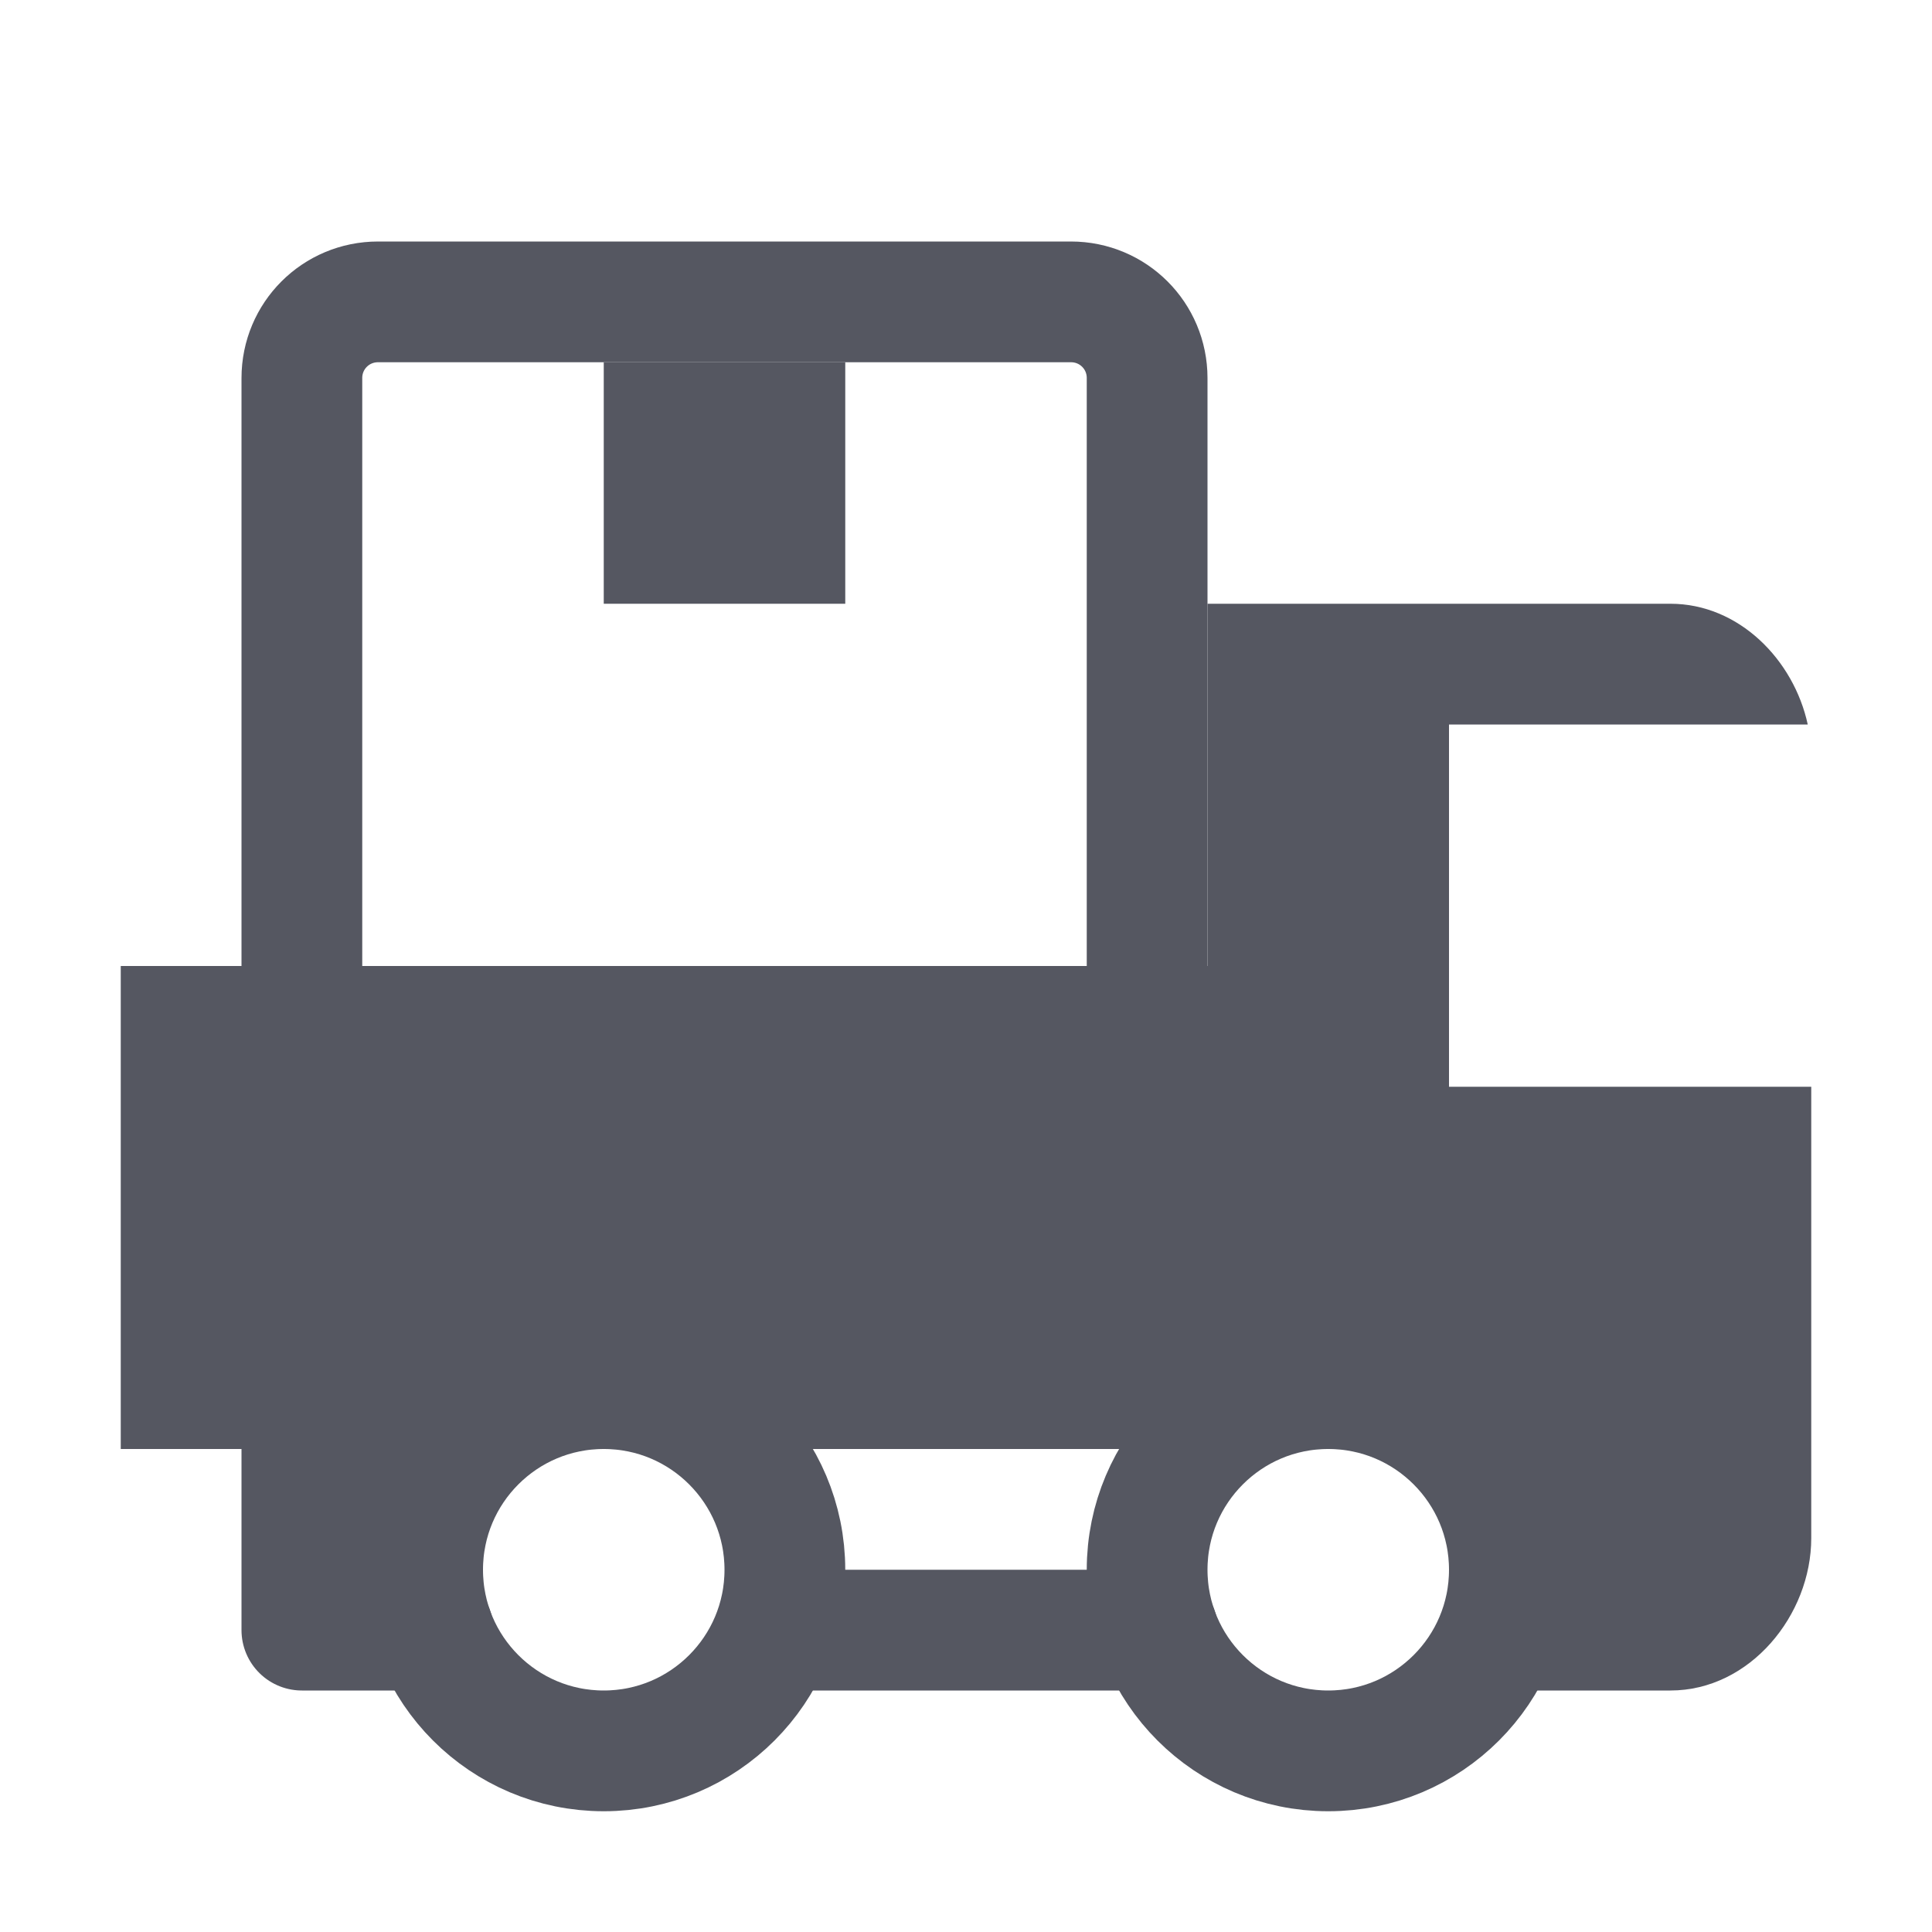
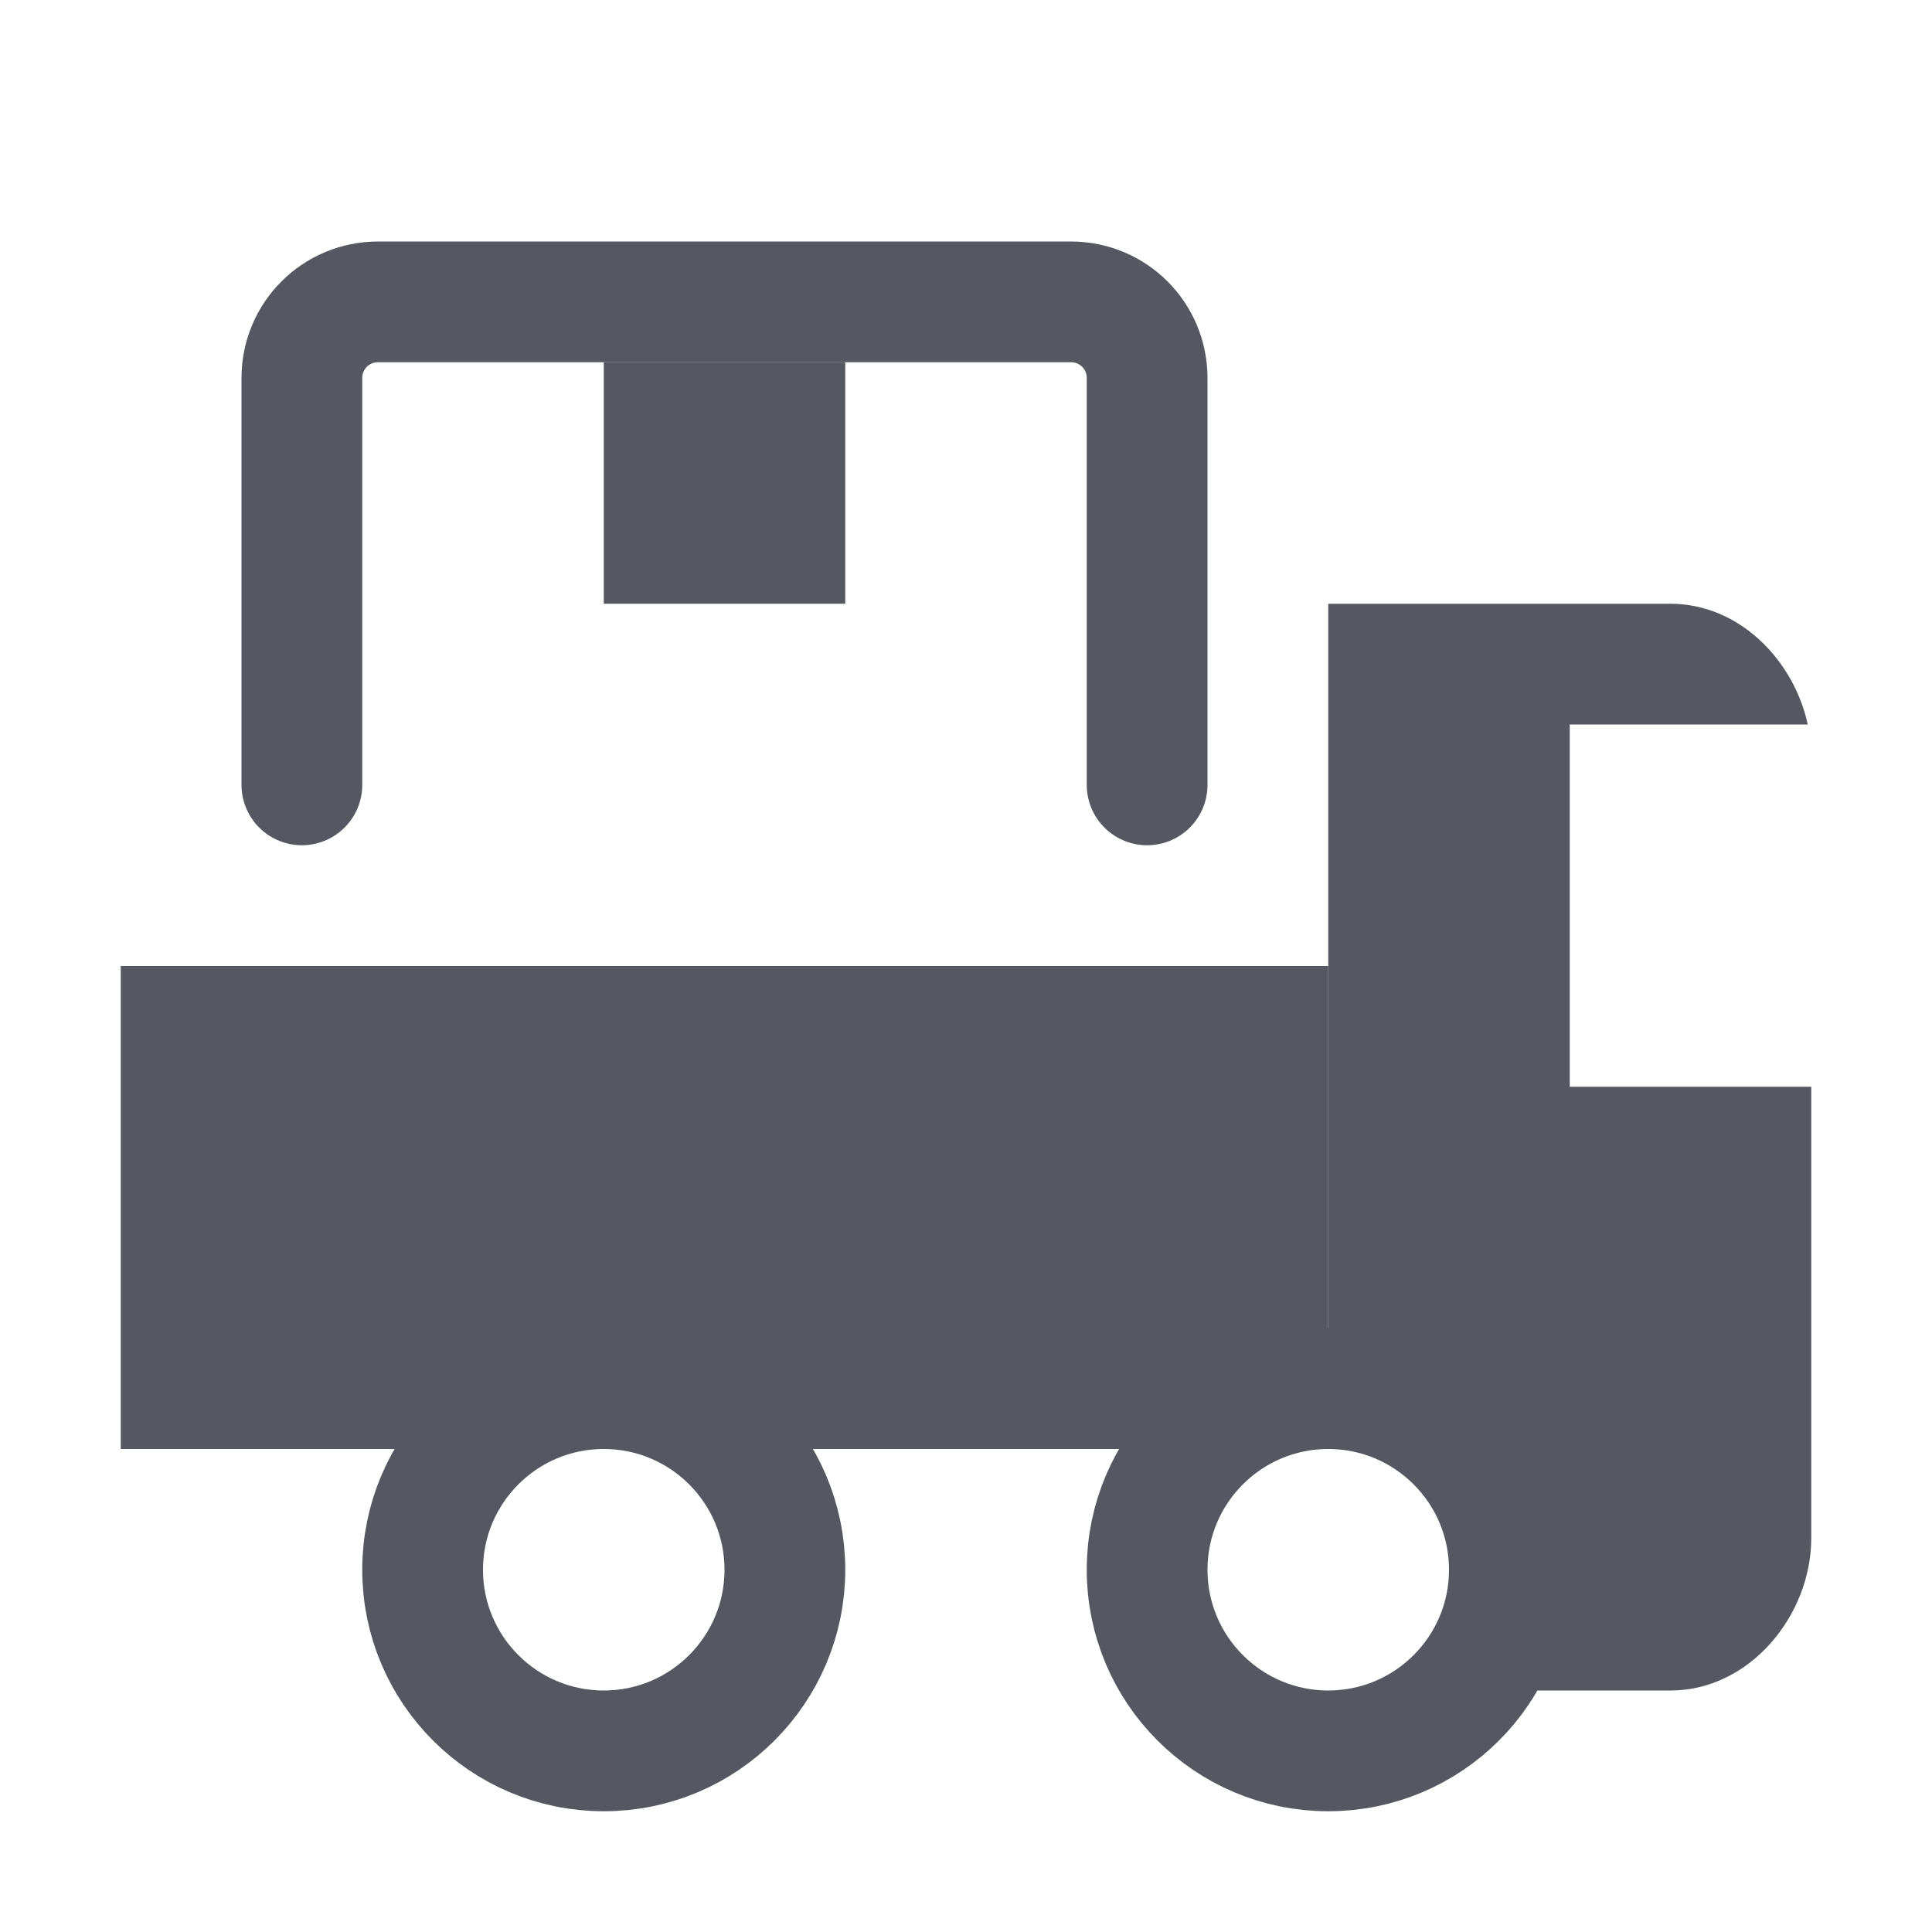
<svg xmlns="http://www.w3.org/2000/svg" xmlns:xlink="http://www.w3.org/1999/xlink" id="svg4434" height="16" width="16" version="1.1" xml:space="preserve">
  <defs id="defs4436">
    <linearGradient id="linearGradient41">
      <stop style="stop-color:#ed5353;stop-opacity:1;" offset="0" id="stop41" />
      <stop style="stop-color:#c6262e;stop-opacity:1;" offset="1" id="stop42" />
    </linearGradient>
    <linearGradient xlink:href="#linearGradient41" id="linearGradient42" x1="68" y1="25.842" x2="68" y2="118.5" gradientUnits="userSpaceOnUse" />
  </defs>
  <g id="g41" style="fill:url(#linearGradient42);fill-opacity:1;stroke:none;stroke-width:4;stroke-dasharray:none" transform="matrix(0.2500001,0,0,0.2500001,3.999996,4.44109)" />
  <g id="g15" transform="matrix(0.6750003,0,0,0.13889,38.30001,28.16385)" style="stroke-width:3.266;stroke-dasharray:none">
    <g id="g14" transform="matrix(1.0526,0,0,1.2857,-1.2632,-13.429)" style="opacity:0.4;stroke-width:2.807;stroke-dasharray:none" />
  </g>
-   <g id="g12" transform="matrix(0.1166667,0,0,0.1166667,0.3999961,-0.4944638)" style="stroke-width:8.571;stroke-dasharray:none">
-     <path id="rect4" style="opacity:1;fill:none;stroke:#555761;stroke-width:8.571;stroke-linecap:round;stroke-linejoin:round;stroke-dasharray:none;stroke-opacity:1" d="M 23.407 25.667 C 20.411 25.667 18 28.077 18 31.074 L 18 77.095 L 78 77.095 L 78 31.074 C 78 28.077 75.589 25.667 72.593 25.667 L 23.407 25.667 z " />
-     <path id="rect10" style="opacity:1;fill:#555761;fill-opacity:1;stroke:none;stroke-width:10.998;stroke-linecap:round;stroke-linejoin:miter;stroke-dasharray:none;stroke-opacity:1" d="m 39.429,29.953 0,17.143 h 17.143 l 0,-17.143 z" />
+   <g id="g12" transform="matrix(0.1166667,0,0,0.1166667,0.399996,-0.4944637)" style="stroke-width:8.571;stroke-dasharray:none">
+     <path id="rect4" style="opacity:1;fill:none;stroke:#555761;stroke-width:8.571;stroke-linecap:round;stroke-linejoin:round;stroke-dasharray:none;stroke-opacity:1" d="M 78,59.953 V 31.074 c 0,-2.997 -2.411,-5.407 -5.407,-5.407 H 23.407 c -2.997,0 -5.407,2.411 -5.407,5.407 v 28.878" />
+     <path id="rect10" style="opacity:1;fill:#555761;fill-opacity:1;stroke:none;stroke-width:10.998;stroke-linecap:round;stroke-linejoin:miter;stroke-dasharray:none;stroke-opacity:1" d="M 39.429,29.953 V 47.095 H 56.571 V 29.953 Z" />
  </g>
-   <path id="rect3" style="fill:#555761;stroke:none;stroke-width:1;stroke-linejoin:round;stroke-dasharray:none;stroke-opacity:1;fill-opacity:1" d="M 10 5 L 10 11.885 A 1.5 1.5 0 0 1 11 11.5 A 1.5 1.5 0 0 1 12.5 13 A 1.5 1.5 0 0 1 12.115 14 L 13.834 14 C 14.492 14 15 13.376 15 12.738 L 15 9 L 12 9 L 12 6 L 14.971 6 C 14.855 5.464 14.401 5 13.834 5 L 10 5 z " />
+   <path id="rect3" style="fill:#555761;fill-opacity:1;stroke:none;stroke-width:1;stroke-linejoin:round;stroke-dasharray:none;stroke-opacity:1" d="m 11,5 v 6.5 c 0.828,0 1.5,0.672 1.5,1.5 -7.7e-4,0.369 -0.138,0.725 -0.385,1 h 1.719 C 14.492,14 15,13.376 15,12.738 V 9 H 13 V 6 h 1.971 C 14.855,5.464 14.401,5 13.834,5 Z" />
  <circle style="fill:none;stroke:#555761;stroke-width:1;stroke-linejoin:round;stroke-dasharray:none;stroke-opacity:1" id="circle20" cx="11" cy="13" r="1.5" />
  <circle style="fill:none;stroke:#555761;stroke-width:1;stroke-linejoin:round;stroke-dasharray:none;stroke-opacity:1" id="circle1" cx="5" cy="13" r="1.5" />
  <path id="rect2" d="m 1,8 v 4 H 11 V 8 Z" style="fill:#555761;stroke:none;stroke-width:1;stroke-linejoin:round;stroke-dasharray:none;stroke-opacity:1;fill-opacity:1" />
-   <path id="path25" style="opacity:1;fill:none;fill-opacity:1;stroke:#555761;stroke-width:1;stroke-linecap:round;stroke-linejoin:round;stroke-dasharray:none;stroke-opacity:1" d="m 2.5,11.5 v 2 h 1.086 z m 4,2 h 3.086 z" />
</svg>
